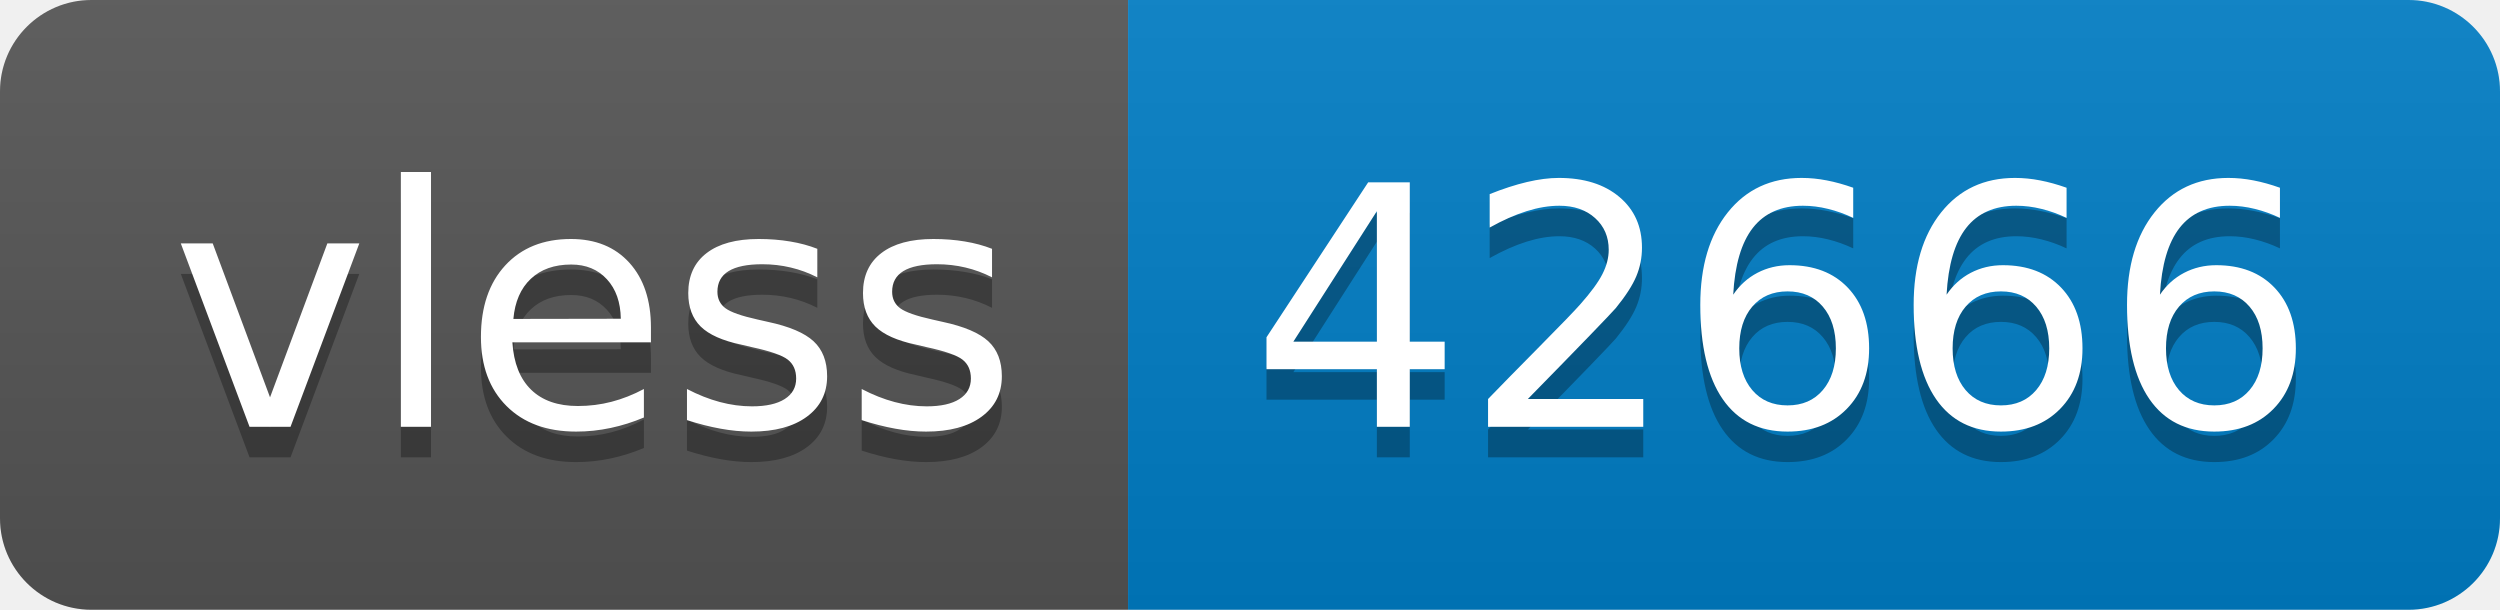
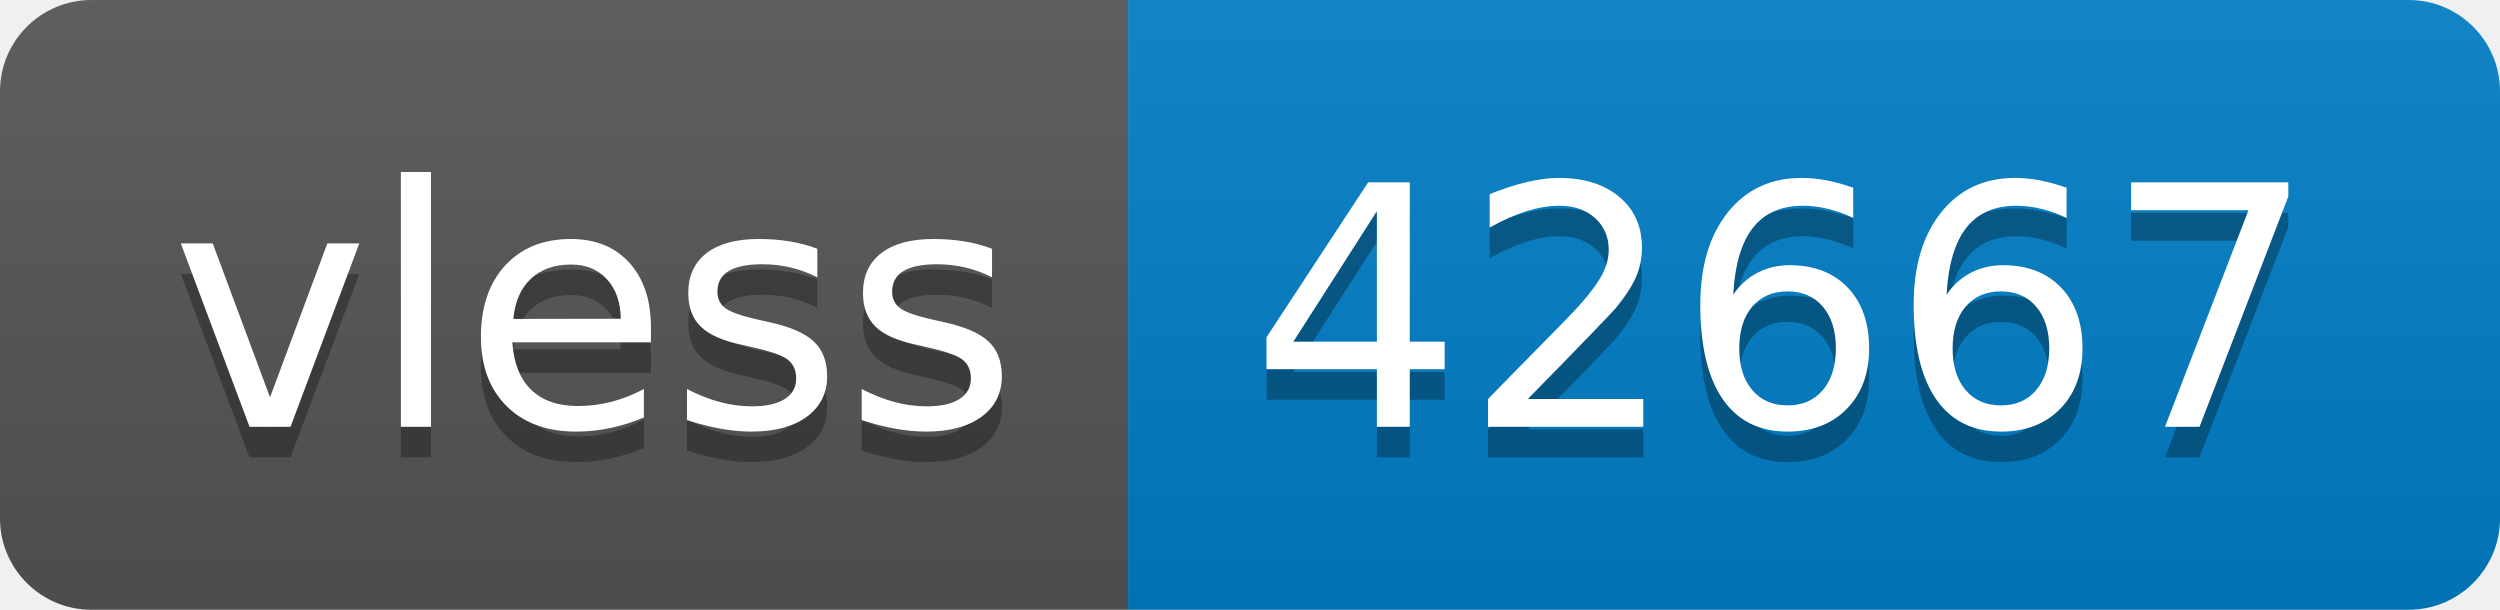
- <svg xmlns="http://www.w3.org/2000/svg" width="82" height="20" role="img" aria-label="vless: 42666">
+ <svg xmlns="http://www.w3.org/2000/svg" width="82" height="20" role="img" aria-label="vless: 42667">
  <linearGradient id="s" x2="0" y2="100%">
    <stop offset="0" stop-color="#bbb" stop-opacity=".1" />
    <stop offset="1" stop-opacity=".1" />
  </linearGradient>
  <clipPath id="r">
    <rect width="82" height="20" rx="3" fill="#fff" />
  </clipPath>
  <g clip-path="url(#r)">
    <rect width="37" height="20" fill="#555" />
    <rect x="37" width="45" height="20" fill="#007ec6" />
    <rect width="82" height="20" fill="url(#s)" />
  </g>
  <g fill="#fff" text-anchor="middle" font-family="Verdana,Geneva,DejaVu Sans,sans-serif" text-rendering="geometricPrecision" font-size="110">
    <text aria-hidden="true" x="195" y="150" fill="#010101" fill-opacity=".3" transform="scale(.1)" textLength="270">vless</text>
    <text x="195" y="140" transform="scale(.1)" fill="#fff" textLength="270">vless</text>
-     <text aria-hidden="true" x="585" y="150" fill="#010101" fill-opacity=".3" transform="scale(.1)" textLength="350">42666</text>
-     <text x="585" y="140" transform="scale(.1)" fill="#fff" textLength="350">42666</text>
+     <text aria-hidden="true" x="585" y="150" fill="#010101" fill-opacity=".3" transform="scale(.1)" textLength="350">42667</text>
+     <text x="585" y="140" transform="scale(.1)" fill="#fff" textLength="350">42667</text>
  </g>
</svg>
